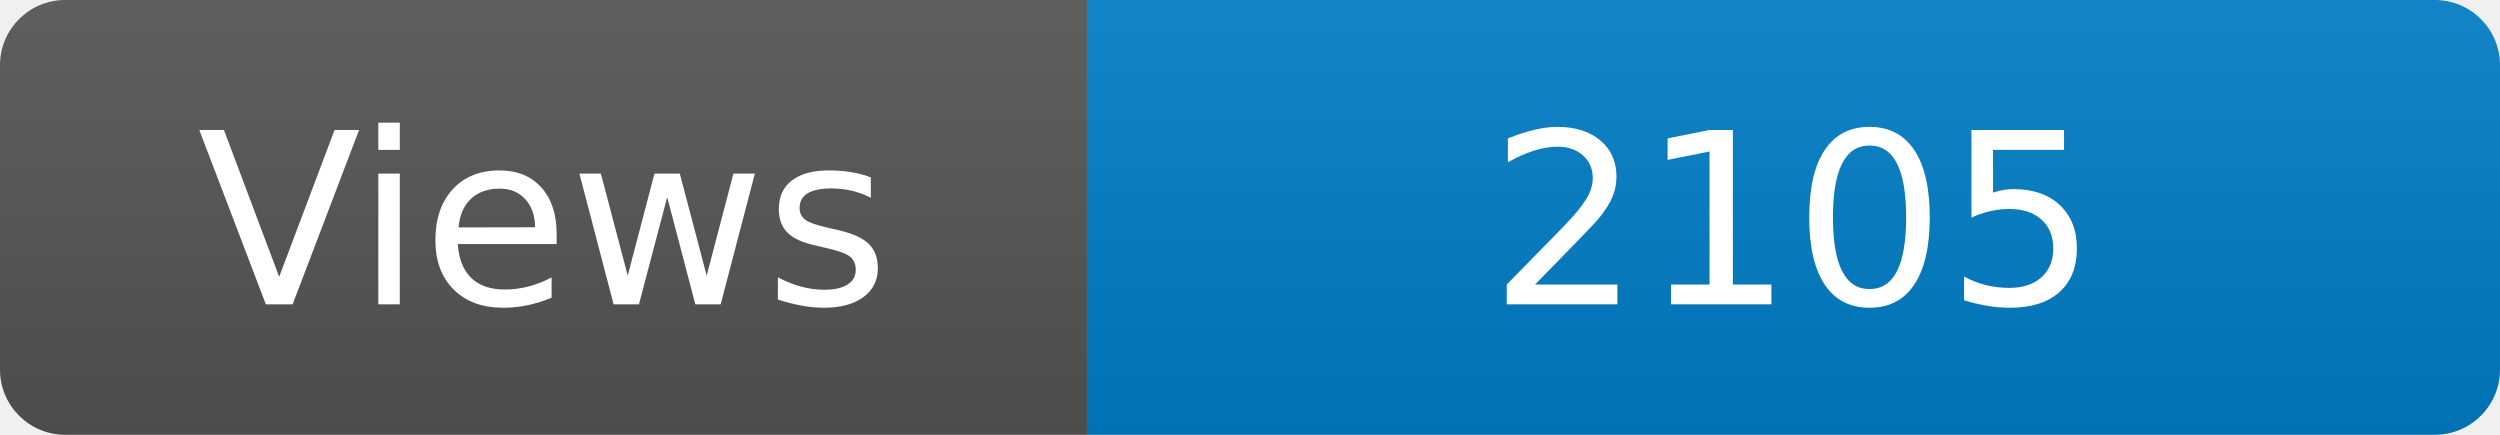
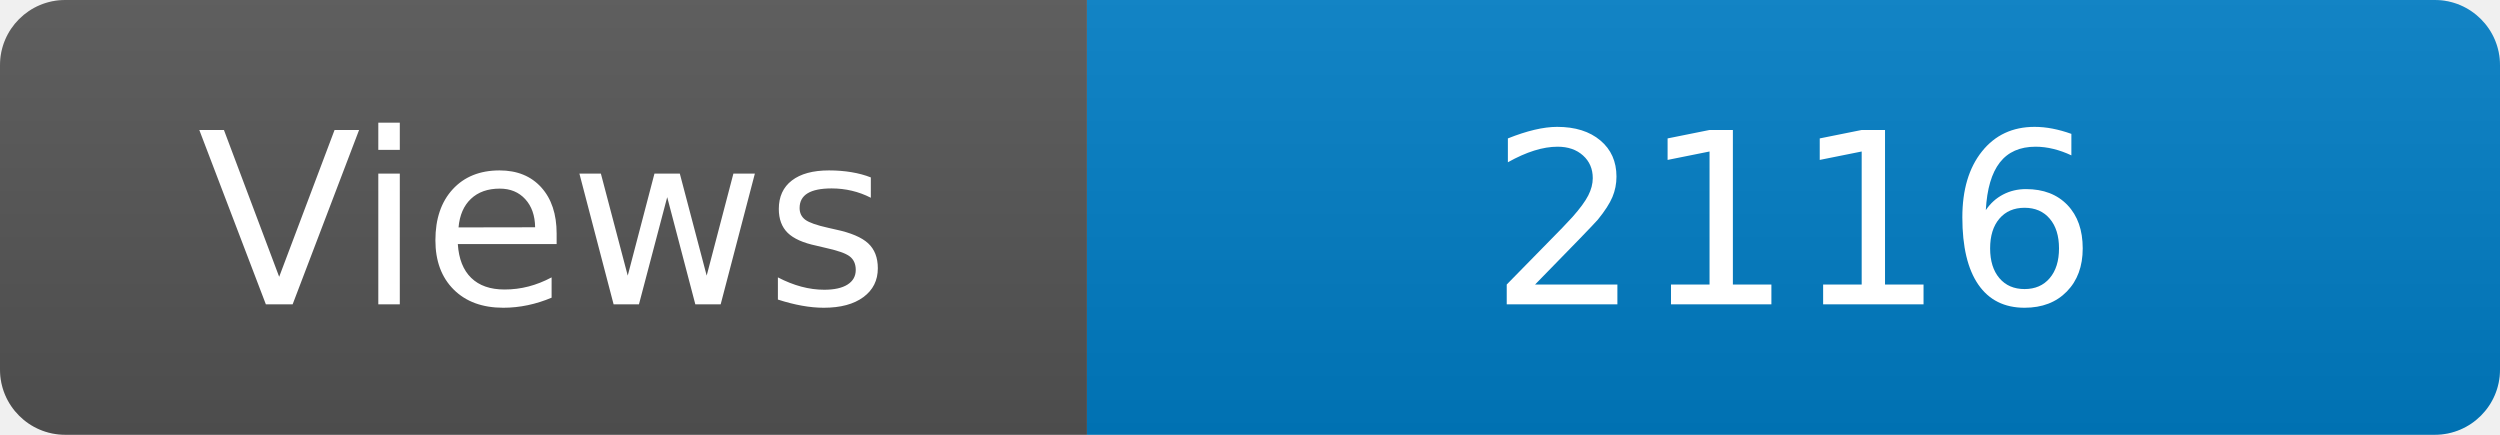
<svg xmlns="http://www.w3.org/2000/svg" width="115" height="20" role="img" aria-label="Maintained?: yes">
  <linearGradient id="s" x2="0" y2="100%">
    <stop offset="0" stop-color="#bbb" stop-opacity=".1" />
    <stop offset="1" stop-opacity=".1" />
  </linearGradient>
  <clipPath id="r">
    <rect width="115" height="20" rx="3" fill="#fff" />
  </clipPath>
  <g clip-path="url(#r)">
    <rect width="50" height="20" fill="#555" />
    <rect x="50" width="160" height="20" fill="#007ec6" />
    <rect width="115" height="20" fill="url(#s)" />
  </g>
  <g fill="#fff" text-anchor="middle" font-family="Verdana,Geneva,DejaVu Sans,sans-serif" font-size="110">
    <text x="250" y="140" transform="scale(.1)" fill="#fff">Views</text>
-     <text x="825" y="140" transform="scale(.1)" fill="#fff">2105</text>
+     <text x="825" y="140" transform="scale(.1)" fill="#fff">2116</text>
  </g>
</svg>
